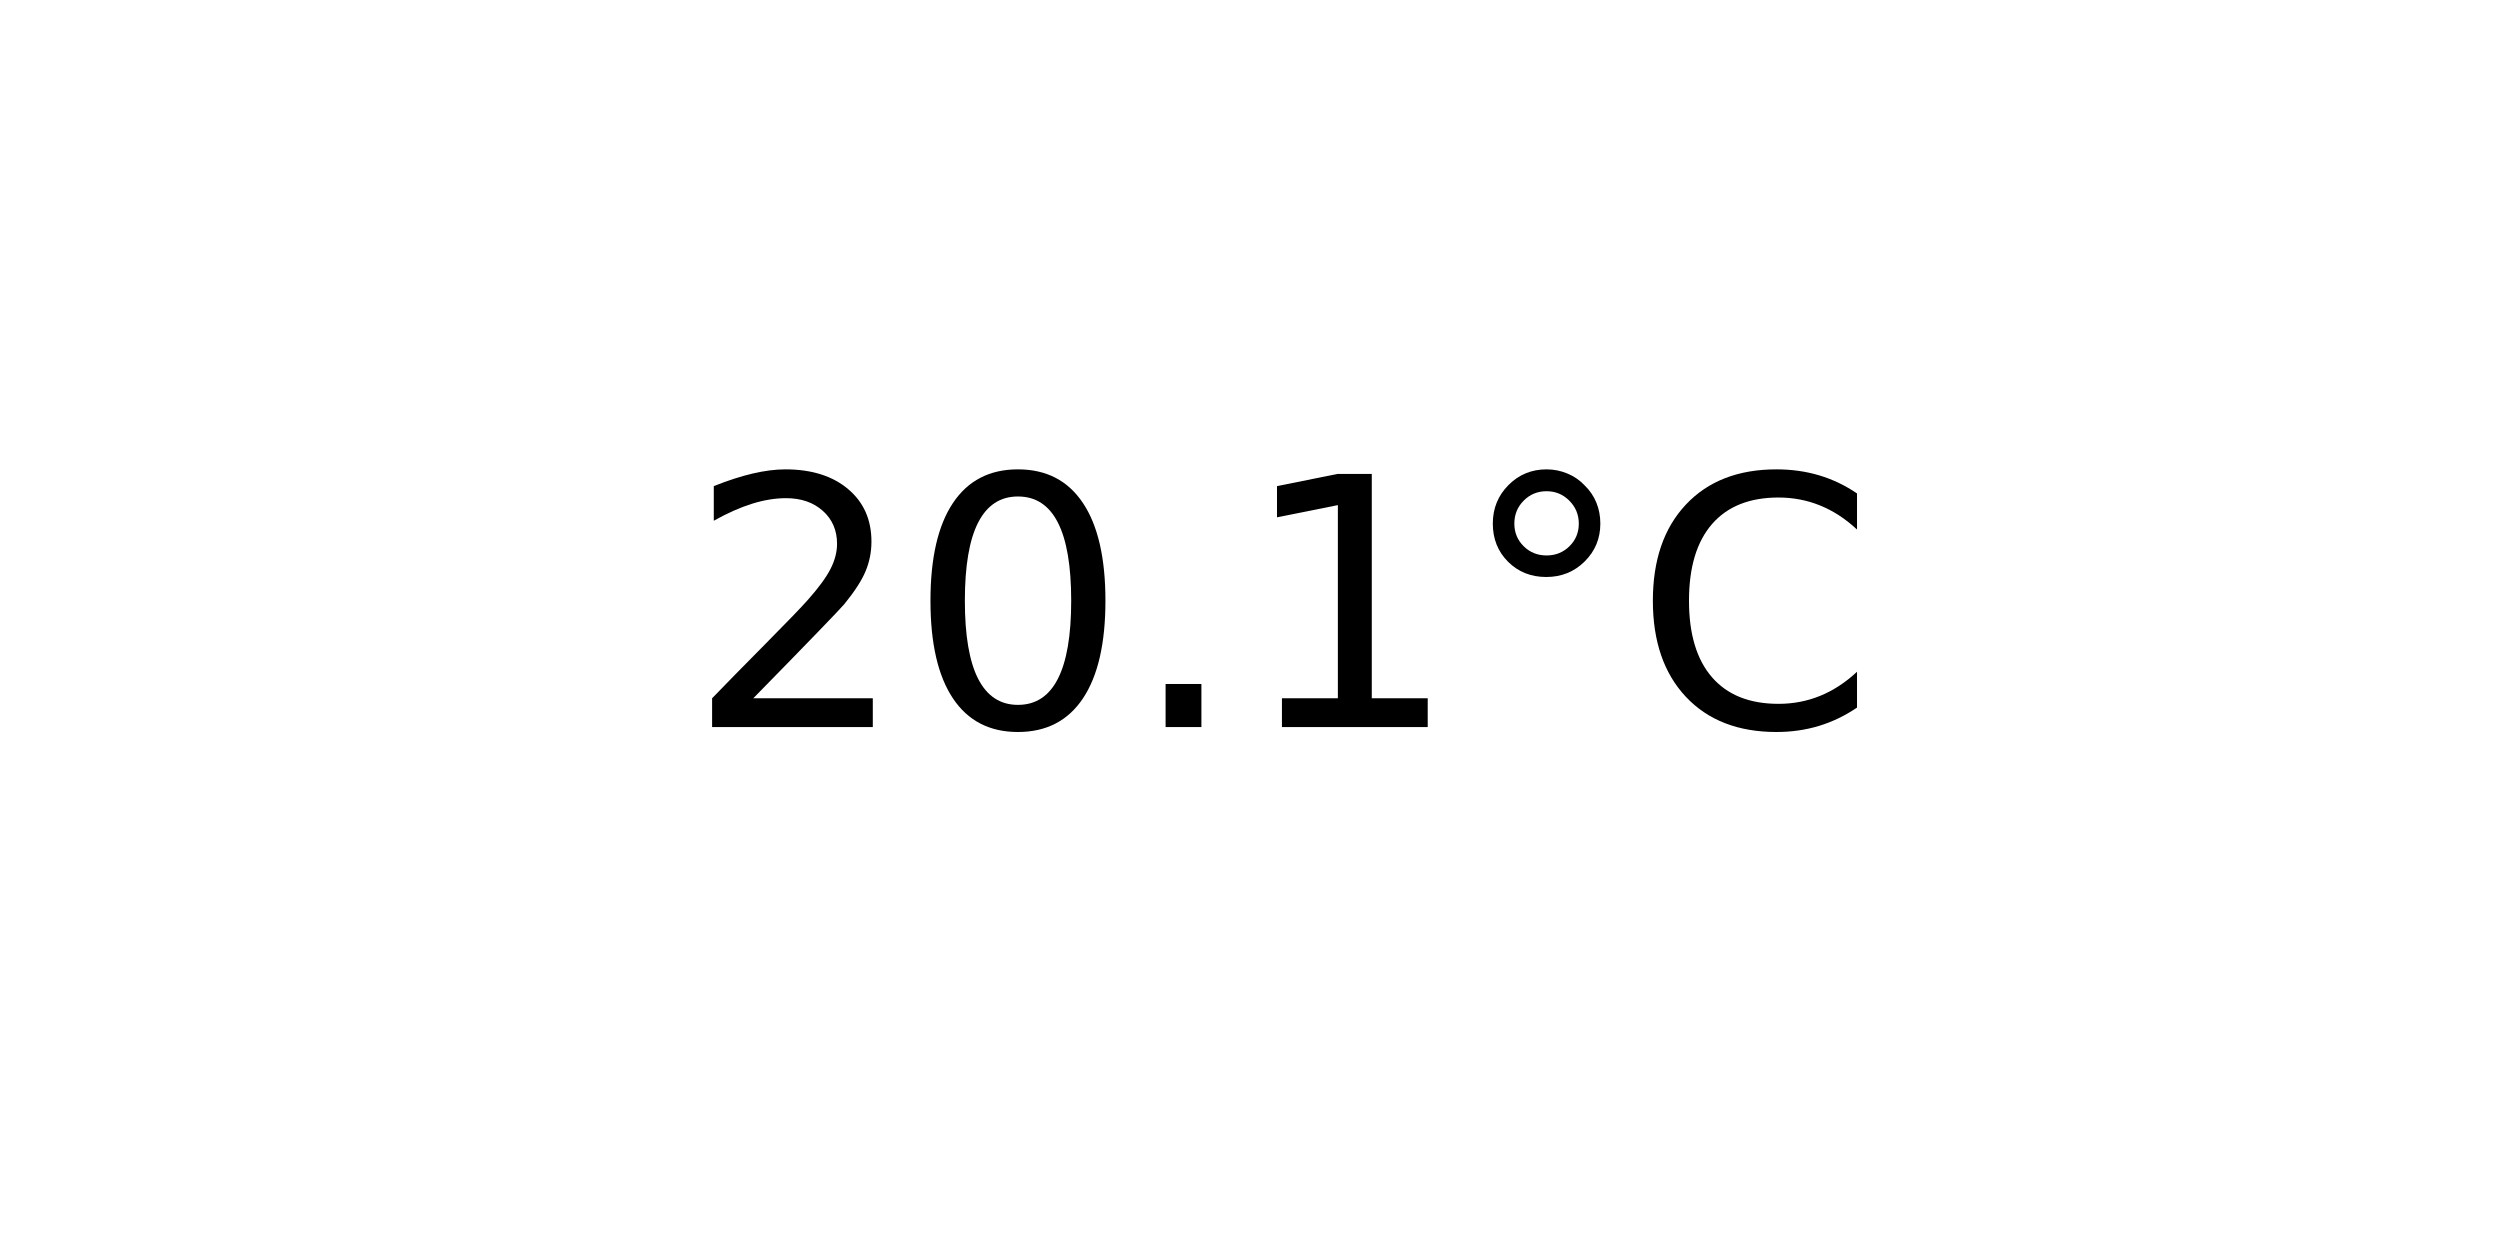
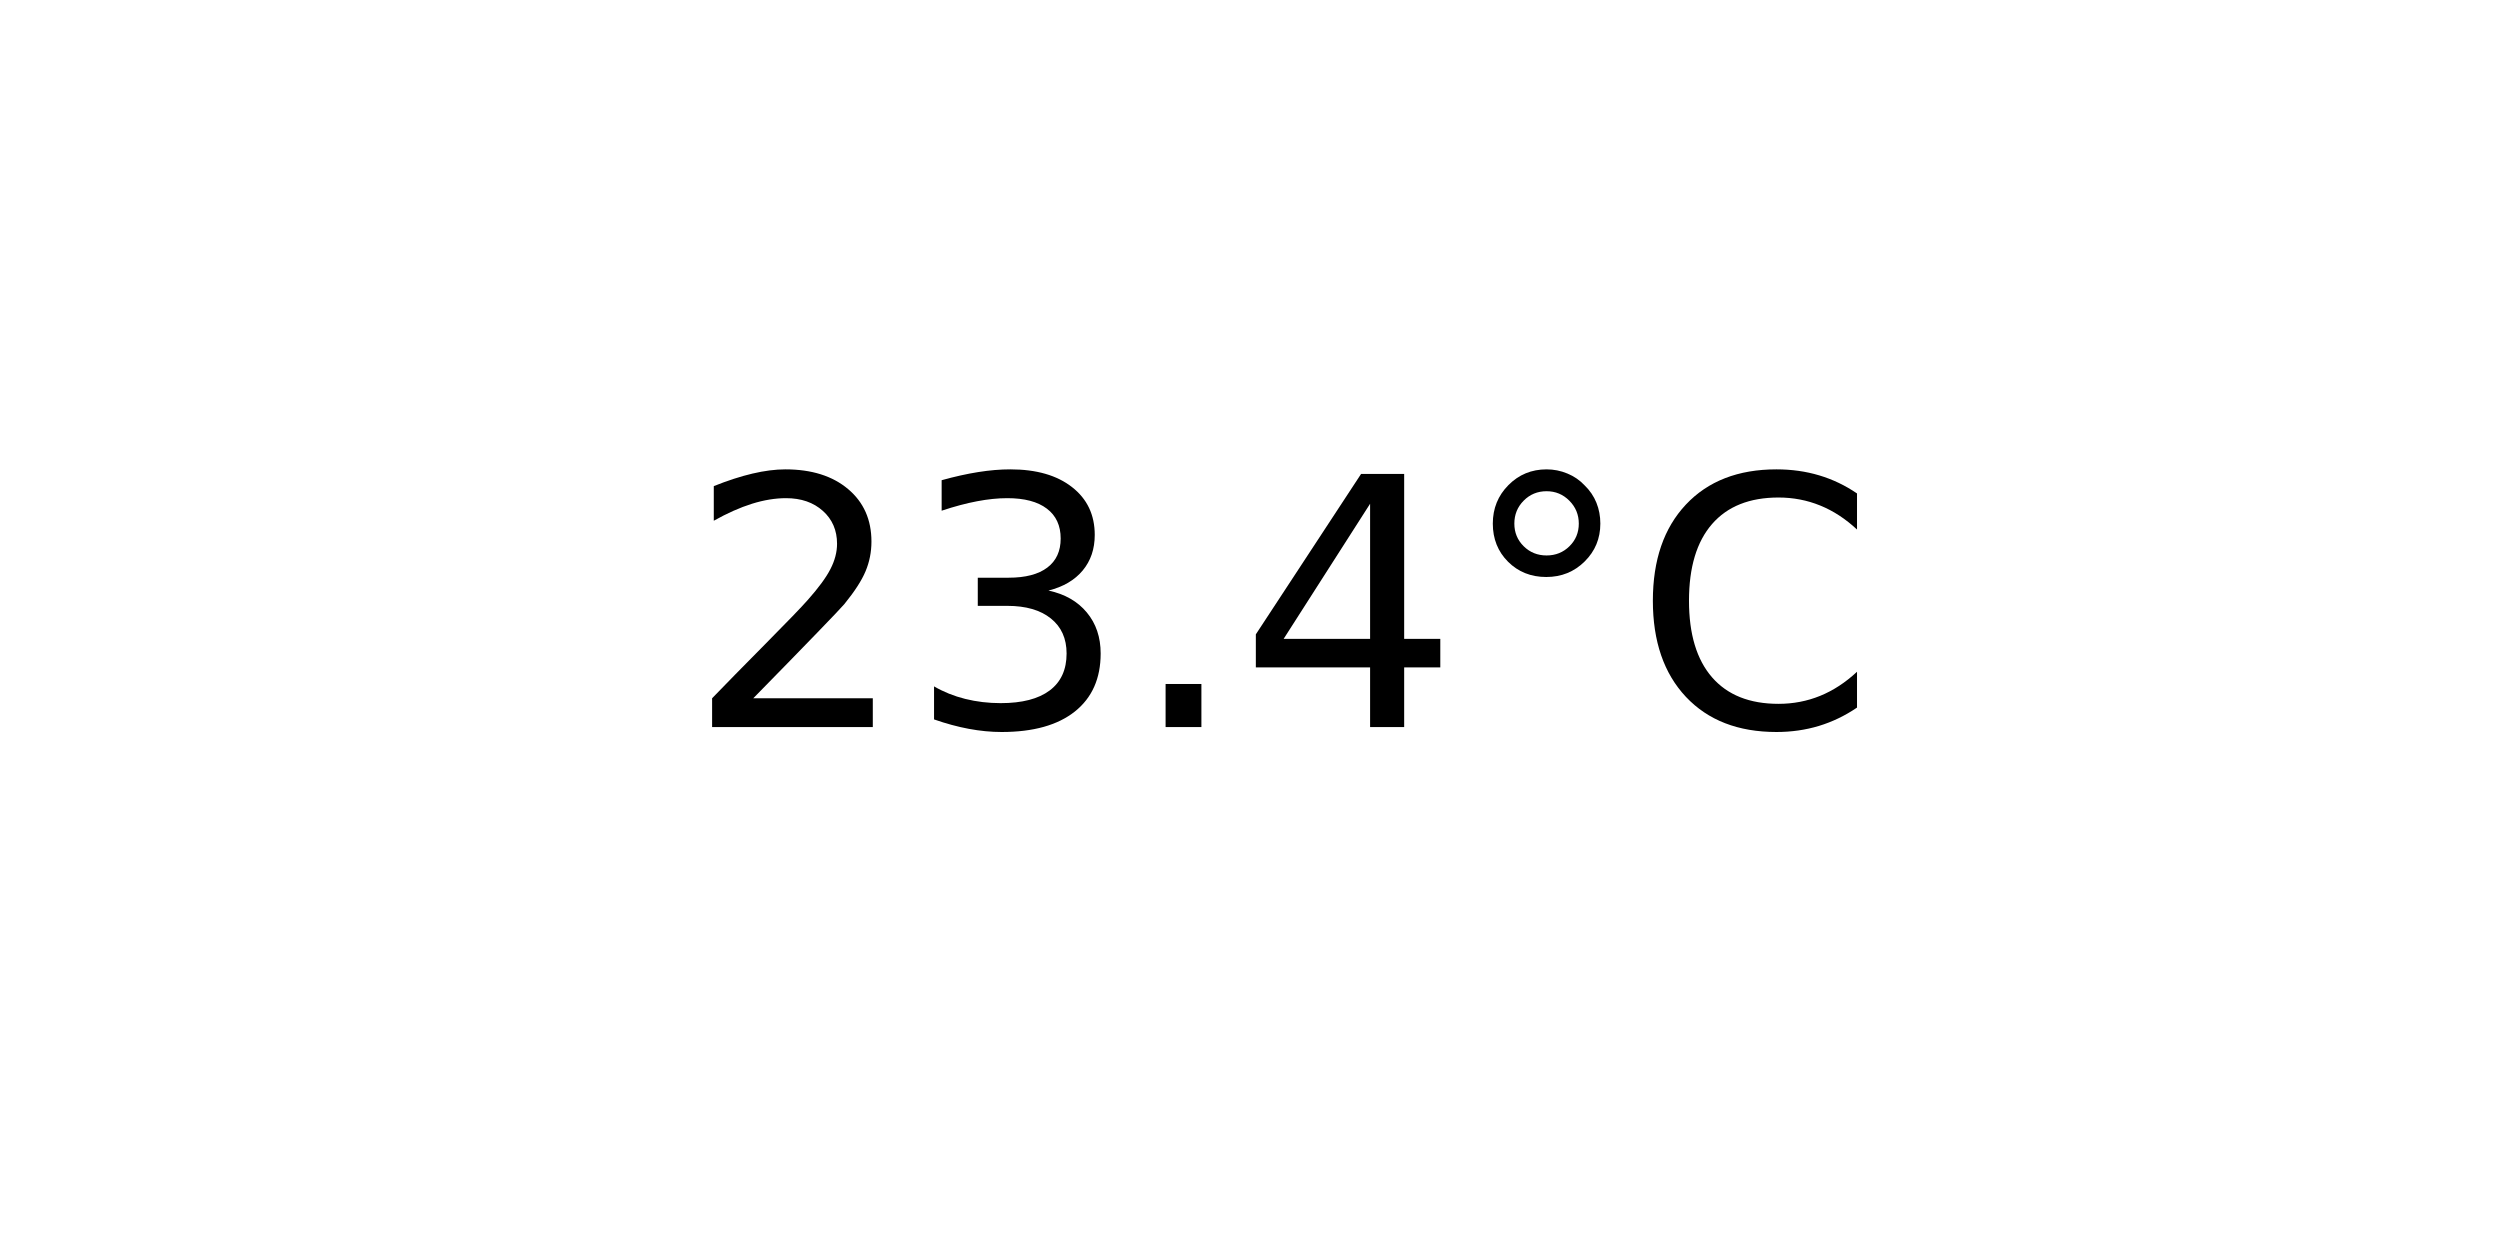
<svg xmlns="http://www.w3.org/2000/svg" xmlns:xlink="http://www.w3.org/1999/xlink" width="72pt" height="36pt" viewBox="0 0 72 36" version="1.1">
  <defs>
    <style type="text/css">*{stroke-linejoin: round; stroke-linecap: butt}</style>
  </defs>
  <g id="figure_1">
    <g id="axes_1">
      <g id="text_1">
        <g transform="translate(19.77578 20.93937) scale(0.1 -0.1)">
          <defs>
            <path id="DejaVuSans-32" d="M 1228 531  L 3431 531  L 3431 0  L 469 0  L 469 531  Q 828 903 1448 1529  Q 2069 2156 2228 2338  Q 2531 2678 2651 2914  Q 2772 3150 2772 3378  Q 2772 3750 2511 3984  Q 2250 4219 1831 4219  Q 1534 4219 1204 4116  Q 875 4013 500 3803  L 500 4441  Q 881 4594 1212 4672  Q 1544 4750 1819 4750  Q 2544 4750 2975 4387  Q 3406 4025 3406 3419  Q 3406 3131 3298 2873  Q 3191 2616 2906 2266  Q 2828 2175 2409 1742  Q 1991 1309 1228 531  z " transform="scale(0.015625)" />
-             <path id="DejaVuSans-30" d="M 2034 4250  Q 1547 4250 1301 3770  Q 1056 3291 1056 2328  Q 1056 1369 1301 889  Q 1547 409 2034 409  Q 2525 409 2770 889  Q 3016 1369 3016 2328  Q 3016 3291 2770 3770  Q 2525 4250 2034 4250  z M 2034 4750  Q 2819 4750 3233 4129  Q 3647 3509 3647 2328  Q 3647 1150 3233 529  Q 2819 -91 2034 -91  Q 1250 -91 836 529  Q 422 1150 422 2328  Q 422 3509 836 4129  Q 1250 4750 2034 4750  z " transform="scale(0.015625)" />
+             <path id="DejaVuSans-33" d="M 2597 2516  Q 3050 2419 3304 2112  Q 3559 1806 3559 1356  Q 3559 666 3084 287  Q 2609 -91 1734 -91  Q 1441 -91 1130 -33  Q 819 25 488 141  L 488 750  Q 750 597 1062 519  Q 1375 441 1716 441  Q 2309 441 2620 675  Q 2931 909 2931 1356  Q 2931 1769 2642 2001  Q 2353 2234 1838 2234  L 1294 2234  L 1294 2753  L 1863 2753  Q 2328 2753 2575 2939  Q 2822 3125 2822 3475  Q 2822 3834 2567 4026  Q 2313 4219 1838 4219  Q 1578 4219 1281 4162  Q 984 4106 628 3988  L 628 4550  Q 988 4650 1302 4700  Q 1616 4750 1894 4750  Q 2613 4750 3031 4423  Q 3450 4097 3450 3541  Q 3450 3153 3228 2886  Q 3006 2619 2597 2516  z " transform="scale(0.015625)" />
            <path id="DejaVuSans-2e" d="M 684 794  L 1344 794  L 1344 0  L 684 0  L 684 794  z " transform="scale(0.015625)" />
-             <path id="DejaVuSans-31" d="M 794 531  L 1825 531  L 1825 4091  L 703 3866  L 703 4441  L 1819 4666  L 2450 4666  L 2450 531  L 3481 531  L 3481 0  L 794 0  L 794 531  z " transform="scale(0.015625)" />
+             <path id="DejaVuSans-34" d="M 2419 4116  L 825 1625  L 2419 1625  L 2419 4116  z M 2253 4666  L 3047 4666  L 3047 1625  L 3713 1625  L 3713 1100  L 3047 1100  L 3047 0  L 2419 0  L 2419 1100  L 313 1100  L 313 1709  L 2253 4666  z " transform="scale(0.015625)" />
            <path id="DejaVuSans-b0" d="M 1600 4347  Q 1350 4347 1178 4173  Q 1006 4000 1006 3750  Q 1006 3503 1178 3333  Q 1350 3163 1600 3163  Q 1850 3163 2022 3333  Q 2194 3503 2194 3750  Q 2194 3997 2020 4172  Q 1847 4347 1600 4347  z M 1600 4750  Q 1800 4750 1984 4673  Q 2169 4597 2303 4453  Q 2447 4313 2519 4134  Q 2591 3956 2591 3750  Q 2591 3338 2302 3052  Q 2013 2766 1594 2766  Q 1172 2766 890 3047  Q 609 3328 609 3750  Q 609 4169 896 4459  Q 1184 4750 1600 4750  z " transform="scale(0.015625)" />
            <path id="DejaVuSans-43" d="M 4122 4306  L 4122 3641  Q 3803 3938 3442 4084  Q 3081 4231 2675 4231  Q 1875 4231 1450 3742  Q 1025 3253 1025 2328  Q 1025 1406 1450 917  Q 1875 428 2675 428  Q 3081 428 3442 575  Q 3803 722 4122 1019  L 4122 359  Q 3791 134 3420 21  Q 3050 -91 2638 -91  Q 1578 -91 968 557  Q 359 1206 359 2328  Q 359 3453 968 4101  Q 1578 4750 2638 4750  Q 3056 4750 3426 4639  Q 3797 4528 4122 4306  z " transform="scale(0.015625)" />
          </defs>
          <use xlink:href="#DejaVuSans-32" />
-           <use xlink:href="#DejaVuSans-30" x="63.623" />
+           <use xlink:href="#DejaVuSans-33" x="63.623" />
          <use xlink:href="#DejaVuSans-2e" x="127.246" />
-           <use xlink:href="#DejaVuSans-31" x="159.033" />
+           <use xlink:href="#DejaVuSans-34" x="159.033" />
          <use xlink:href="#DejaVuSans-b0" x="222.656" />
          <use xlink:href="#DejaVuSans-43" x="272.656" />
        </g>
      </g>
    </g>
  </g>
</svg>
